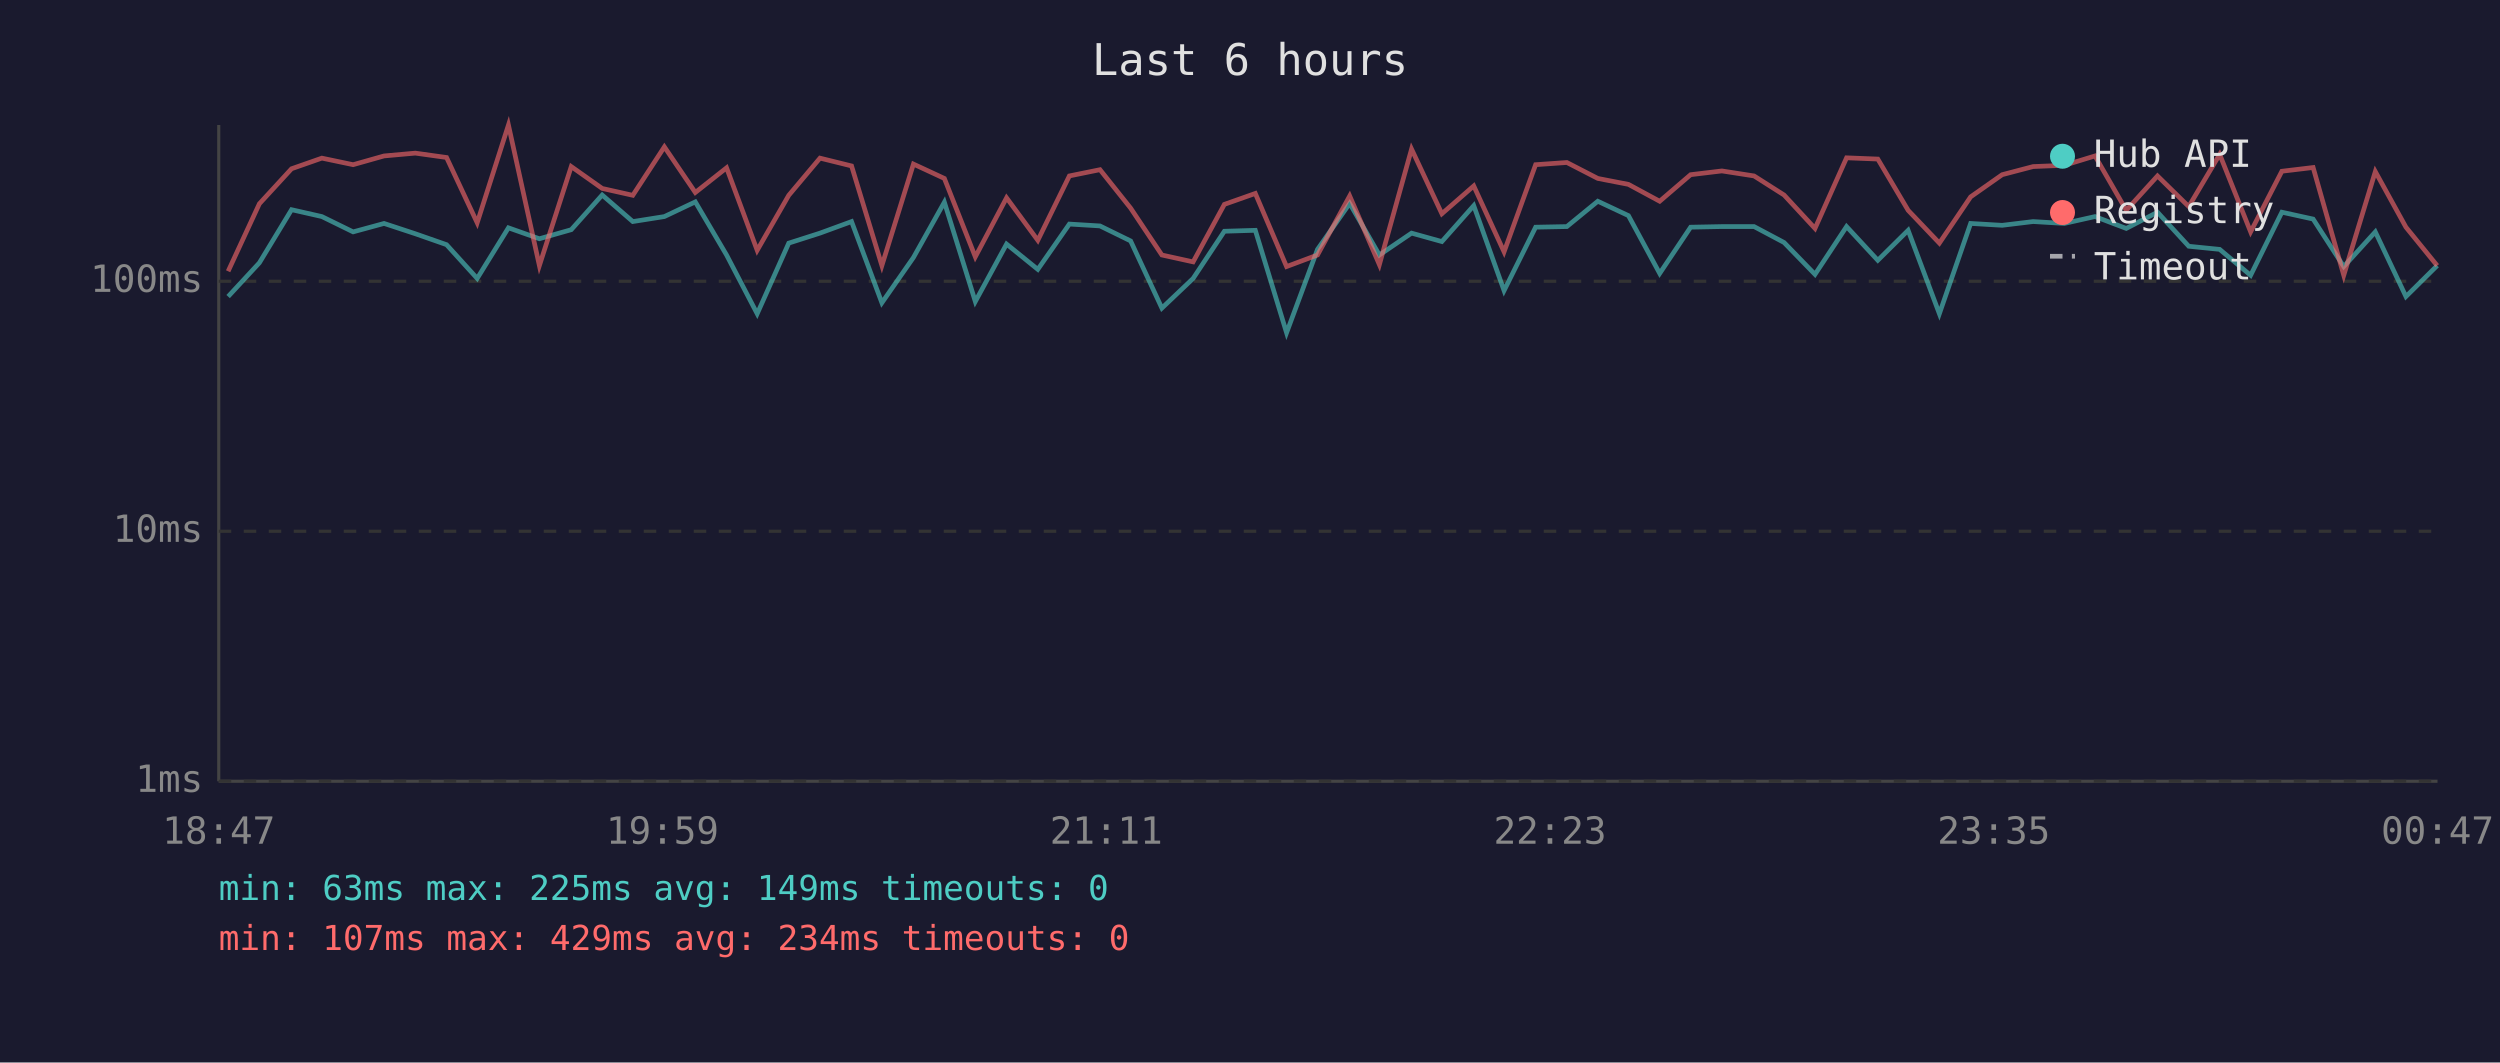
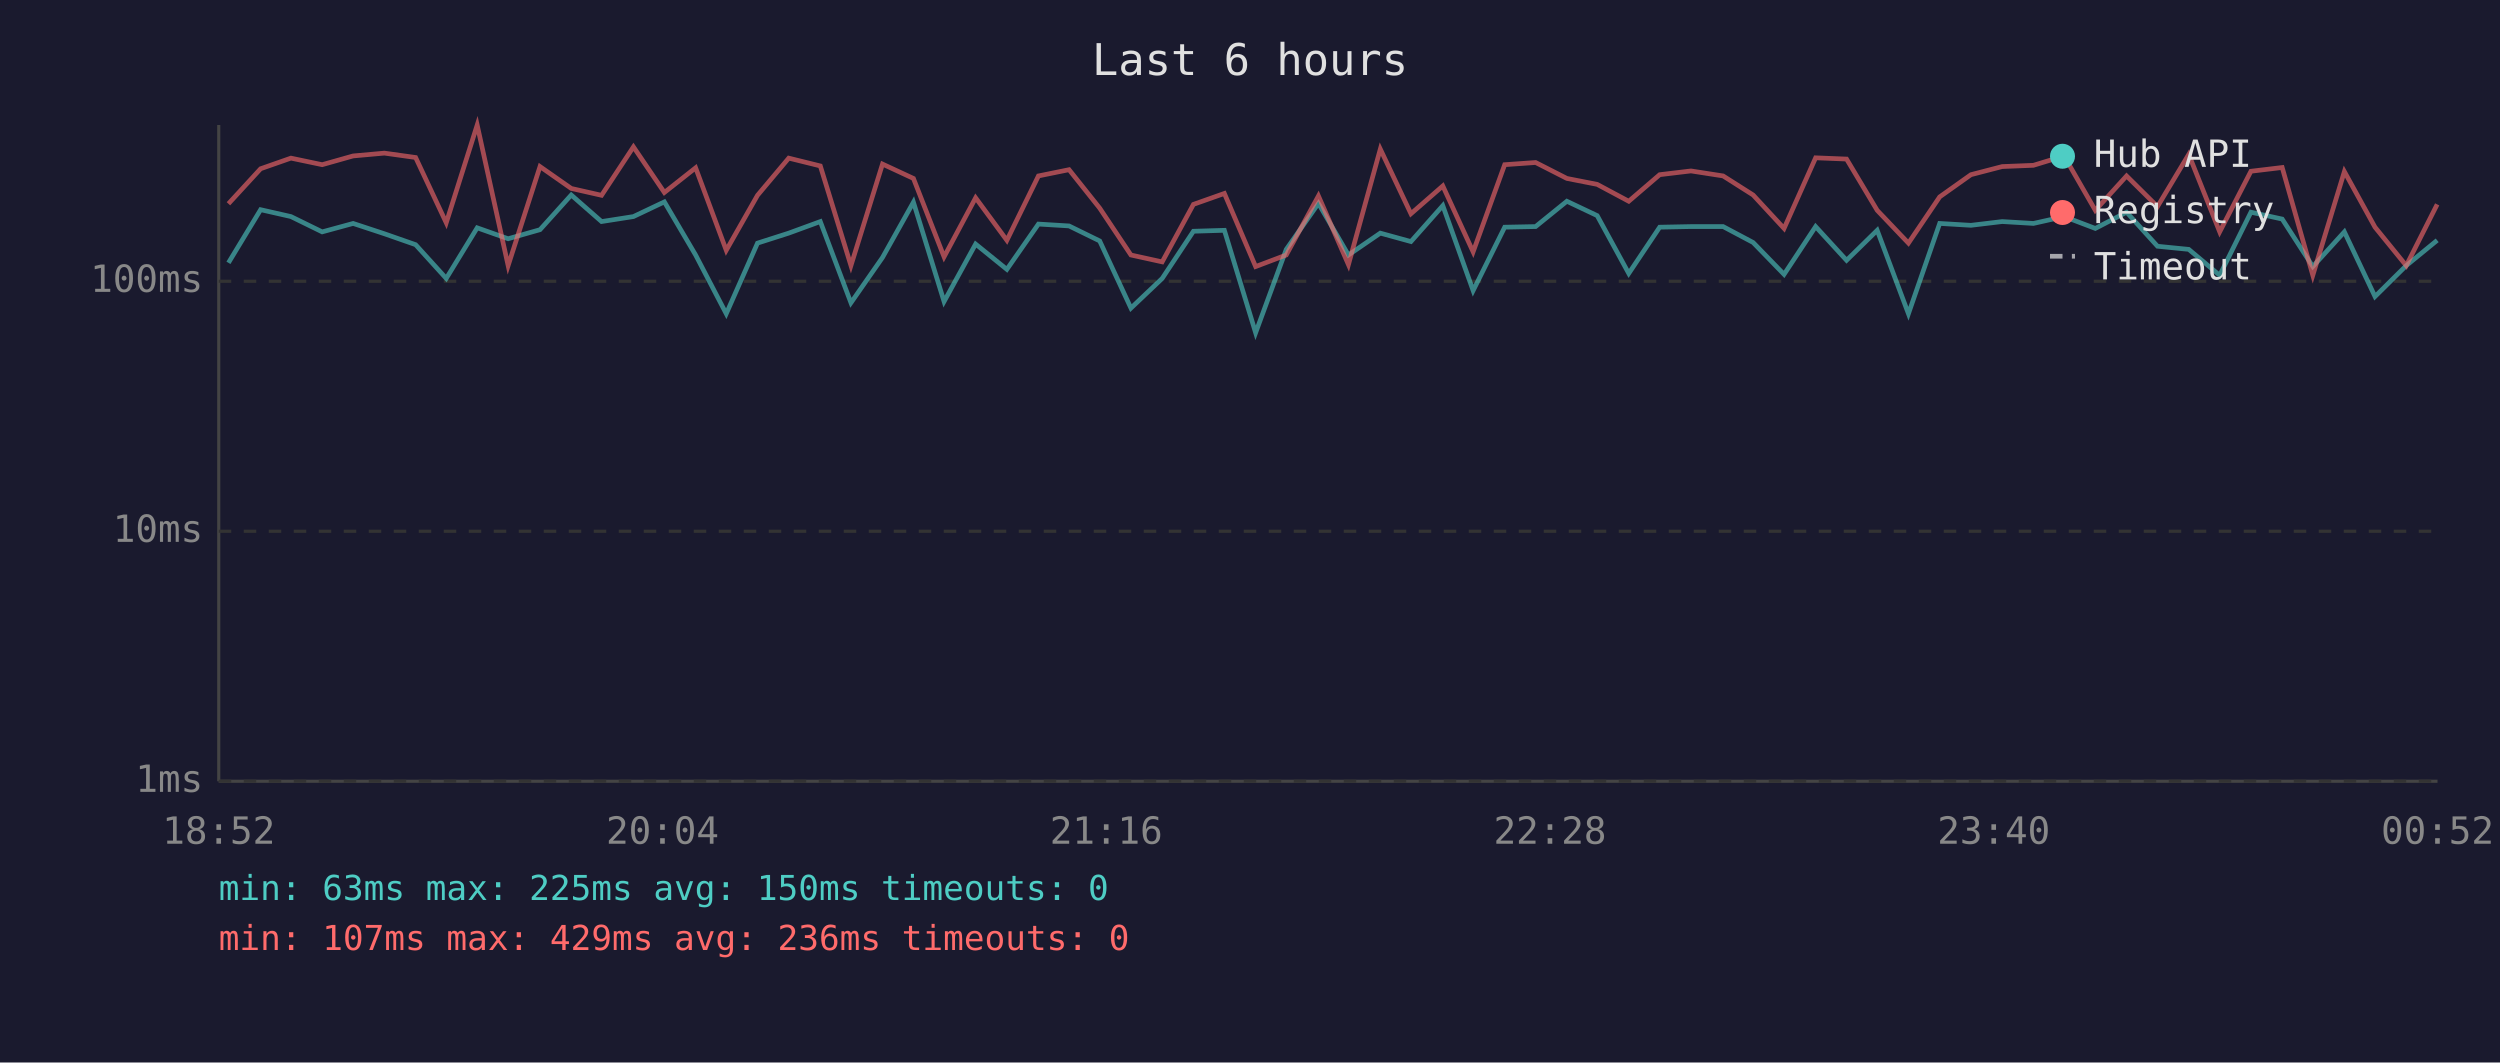
<svg xmlns="http://www.w3.org/2000/svg" viewBox="0 0 800 340" font-family="monospace" font-size="12">
  <rect width="800" height="340" fill="#1a1a2e" />
  <text x="400" y="24" fill="#e0e0e0" font-size="14" text-anchor="middle">Last 6 hours</text>
  <line x1="70" y1="40" x2="70" y2="250" stroke="#444" stroke-width="1" />
  <line x1="70" y1="250" x2="780" y2="250" stroke="#444" stroke-width="1" />
  <line x1="70" y1="250" x2="780" y2="250" stroke="#333" stroke-width="1" stroke-dasharray="4" />
  <text x="65" y="250" fill="#888" text-anchor="end" dominant-baseline="middle">1ms</text>
  <line x1="70" y1="170" x2="780" y2="170" stroke="#333" stroke-width="1" stroke-dasharray="4" />
  <text x="65" y="170" fill="#888" text-anchor="end" dominant-baseline="middle">10ms</text>
  <line x1="70" y1="90" x2="780" y2="90" stroke="#333" stroke-width="1" stroke-dasharray="4" />
  <text x="65" y="90" fill="#888" text-anchor="end" dominant-baseline="middle">100ms</text>
-   <text x="70" y="270" fill="#888" text-anchor="middle">18:47</text>
-   <text x="212" y="270" fill="#888" text-anchor="middle">19:59</text>
-   <text x="354" y="270" fill="#888" text-anchor="middle">21:11</text>
-   <text x="496" y="270" fill="#888" text-anchor="middle">22:23</text>
-   <text x="638" y="270" fill="#888" text-anchor="middle">23:35</text>
-   <text x="780" y="270" fill="#888" text-anchor="middle">00:47</text>
-   <polyline points="73.0,94.9 83.0,84.1 93.3,67.1 103.0,69.3 113.0,74.2 122.9,71.5 132.9,74.8 142.9,78.3 152.7,89.1 162.7,72.9 172.6,76.4 182.8,73.5 192.7,62.4 202.5,70.9 212.6,69.3 222.5,64.6 232.5,81.6 242.3,100.4 252.4,77.8 262.4,74.6 272.5,70.9 282.2,96.9 292.3,82.4 302.2,64.7 312.1,96.5 322.1,78.1 332.1,86.2 342.2,71.7 352.0,72.3 361.8,77.1 371.8,98.6 381.8,89.1 391.8,74.0 401.7,73.7 411.7,106.5 421.6,79.8 431.9,65.1 441.4,81.6 451.7,74.6 461.4,77.3 471.6,65.8 481.3,93.0 491.4,72.7 501.4,72.5 511.3,64.4 521.1,69.0 531.1,87.5 541.0,72.7 551.0,72.5 561.3,72.5 570.9,77.6 580.8,87.8 590.9,72.5 600.9,83.3 610.6,73.7 620.6,100.4 630.6,71.5 640.7,72.1 650.6,70.9 660.6,71.5 670.4,69.3 680.4,73.1 690.4,67.9 700.4,78.8 710.3,79.8 720.2,88.1 730.2,67.9 740.2,70.1 750.0,85.3 760.1,74.2 769.9,94.9 779.9,85.0" fill="none" stroke="#4ecdc4" stroke-width="1.5" opacity="0.6" />
-   <polyline points="73.0,86.8 83.0,65.2 93.3,54.0 103.0,50.6 113.0,52.7 122.9,49.9 132.9,49.0 142.9,50.4 152.7,71.3 162.7,40.0 172.6,85.0 182.8,53.3 192.7,60.3 202.5,62.5 212.6,47.0 222.5,61.6 232.5,53.7 242.3,80.1 252.4,62.5 262.4,50.6 272.5,53.1 282.2,85.0 292.3,52.5 302.2,57.1 312.1,82.2 322.1,63.3 332.1,76.9 342.2,56.3 352.0,54.3 361.8,66.6 371.8,81.6 381.8,83.8 391.8,65.4 401.7,61.9 411.7,85.3 421.6,81.6 431.9,62.7 441.4,84.7 451.7,47.7 461.4,68.4 471.6,59.5 481.3,80.6 491.4,52.7 501.4,52.0 511.3,57.1 521.1,59.0 531.1,64.4 541.0,55.9 551.0,54.7 561.3,56.3 570.9,62.4 580.8,73.1 590.9,50.5 600.9,50.9 610.6,67.3 620.6,77.8 630.6,63.0 640.7,55.9 650.6,53.3 660.6,52.9 670.4,49.9 680.4,67.3 690.4,56.3 700.4,66.1 710.3,49.4 720.2,74.2 730.2,54.8 740.2,53.6 750.0,88.1 760.1,54.9 769.9,72.7 779.9,85.0" fill="none" stroke="#ff6b6b" stroke-width="1.5" opacity="0.6" />
+   <text x="70" y="270" fill="#888" text-anchor="middle">18:52</text>
+   <text x="212" y="270" fill="#888" text-anchor="middle">20:04</text>
+   <text x="354" y="270" fill="#888" text-anchor="middle">21:16</text>
+   <text x="496" y="270" fill="#888" text-anchor="middle">22:28</text>
+   <text x="638" y="270" fill="#888" text-anchor="middle">23:40</text>
+   <text x="780" y="270" fill="#888" text-anchor="middle">00:52</text>
+   <polyline points="73.1,84.1 83.4,67.1 93.1,69.3 103.1,74.2 113.0,71.5 123.0,74.8 133.0,78.3 142.8,89.1 152.7,72.9 162.6,76.4 172.8,73.5 182.8,62.4 192.5,70.9 202.7,69.3 212.6,64.6 222.6,81.6 232.4,100.4 242.4,77.8 252.4,74.6 262.5,70.9 272.3,96.9 282.4,82.4 292.3,64.7 302.1,96.5 312.2,78.1 322.2,86.2 332.3,71.7 342.1,72.3 351.9,77.1 361.9,98.6 371.9,89.1 381.9,74.0 391.8,73.7 401.8,106.5 411.6,79.8 421.9,65.1 431.5,81.6 441.7,74.6 451.5,77.3 461.7,65.8 471.4,93.0 481.5,72.7 491.4,72.5 501.4,64.4 511.1,69.0 521.2,87.5 531.1,72.7 541.1,72.5 551.4,72.5 561.0,77.6 570.9,87.8 581.0,72.5 590.9,83.3 600.7,73.7 610.7,100.4 620.7,71.5 630.7,72.1 640.7,70.9 650.7,71.5 660.5,69.3 670.5,73.1 680.5,67.9 690.4,78.8 700.4,79.8 710.3,88.1 720.3,67.9 730.3,70.1 740.1,85.3 750.2,74.2 760.0,94.9 770.0,85.0 779.9,76.9" fill="none" stroke="#4ecdc4" stroke-width="1.5" opacity="0.6" />
+   <polyline points="73.1,65.2 83.4,54.0 93.1,50.6 103.1,52.7 113.0,49.9 123.0,49.0 133.0,50.4 142.8,71.3 152.7,40.0 162.6,85.0 172.8,53.3 182.8,60.3 192.5,62.5 202.7,47.0 212.6,61.6 222.6,53.7 232.4,80.1 242.4,62.5 252.4,50.6 262.5,53.1 272.3,85.0 282.4,52.5 292.3,57.1 302.1,82.2 312.2,63.3 322.2,76.9 332.3,56.3 342.1,54.3 351.9,66.6 361.9,81.6 371.9,83.8 381.9,65.4 391.8,61.9 401.8,85.3 411.6,81.6 421.9,62.7 431.5,84.7 441.7,47.7 451.5,68.4 461.7,59.5 471.4,80.6 481.5,52.7 491.4,52.0 501.4,57.1 511.1,59.0 521.2,64.4 531.1,55.9 541.1,54.7 551.4,56.3 561.0,62.4 570.9,73.1 581.0,50.5 590.9,50.9 600.7,67.3 610.7,77.8 620.7,63.0 630.7,55.9 640.7,53.3 650.7,52.9 660.5,49.9 670.5,67.3 680.5,56.3 690.4,66.1 700.4,49.4 710.3,74.2 720.3,54.8 730.3,53.6 740.1,88.1 750.2,54.9 760.0,72.7 770.0,85.0 779.9,65.4" fill="none" stroke="#ff6b6b" stroke-width="1.5" opacity="0.6" />
  <circle cx="660" cy="50" r="4" fill="#4ecdc4" />
  <text x="670" y="50" fill="#e0e0e0" dominant-baseline="middle">Hub API</text>
  <circle cx="660" cy="68" r="4" fill="#ff6b6b" />
  <text x="670" y="68" fill="#e0e0e0" dominant-baseline="middle">Registry</text>
  <line x1="656" y1="82" x2="664" y2="82" stroke="#e0e0e0" stroke-width="1.5" stroke-dasharray="4,3" opacity="0.7" />
  <text x="670" y="86" fill="#e0e0e0" dominant-baseline="middle">Timeout</text>
-   <text x="70" y="288" fill="#4ecdc4" font-size="11">min: 63ms  max: 225ms  avg: 149ms  timeouts: 0</text>
-   <text x="70" y="304" fill="#ff6b6b" font-size="11">min: 107ms  max: 429ms  avg: 234ms  timeouts: 0</text>
+   <text x="70" y="288" fill="#4ecdc4" font-size="11">min: 63ms  max: 225ms  avg: 150ms  timeouts: 0</text>
+   <text x="70" y="304" fill="#ff6b6b" font-size="11">min: 107ms  max: 429ms  avg: 236ms  timeouts: 0</text>
</svg>
